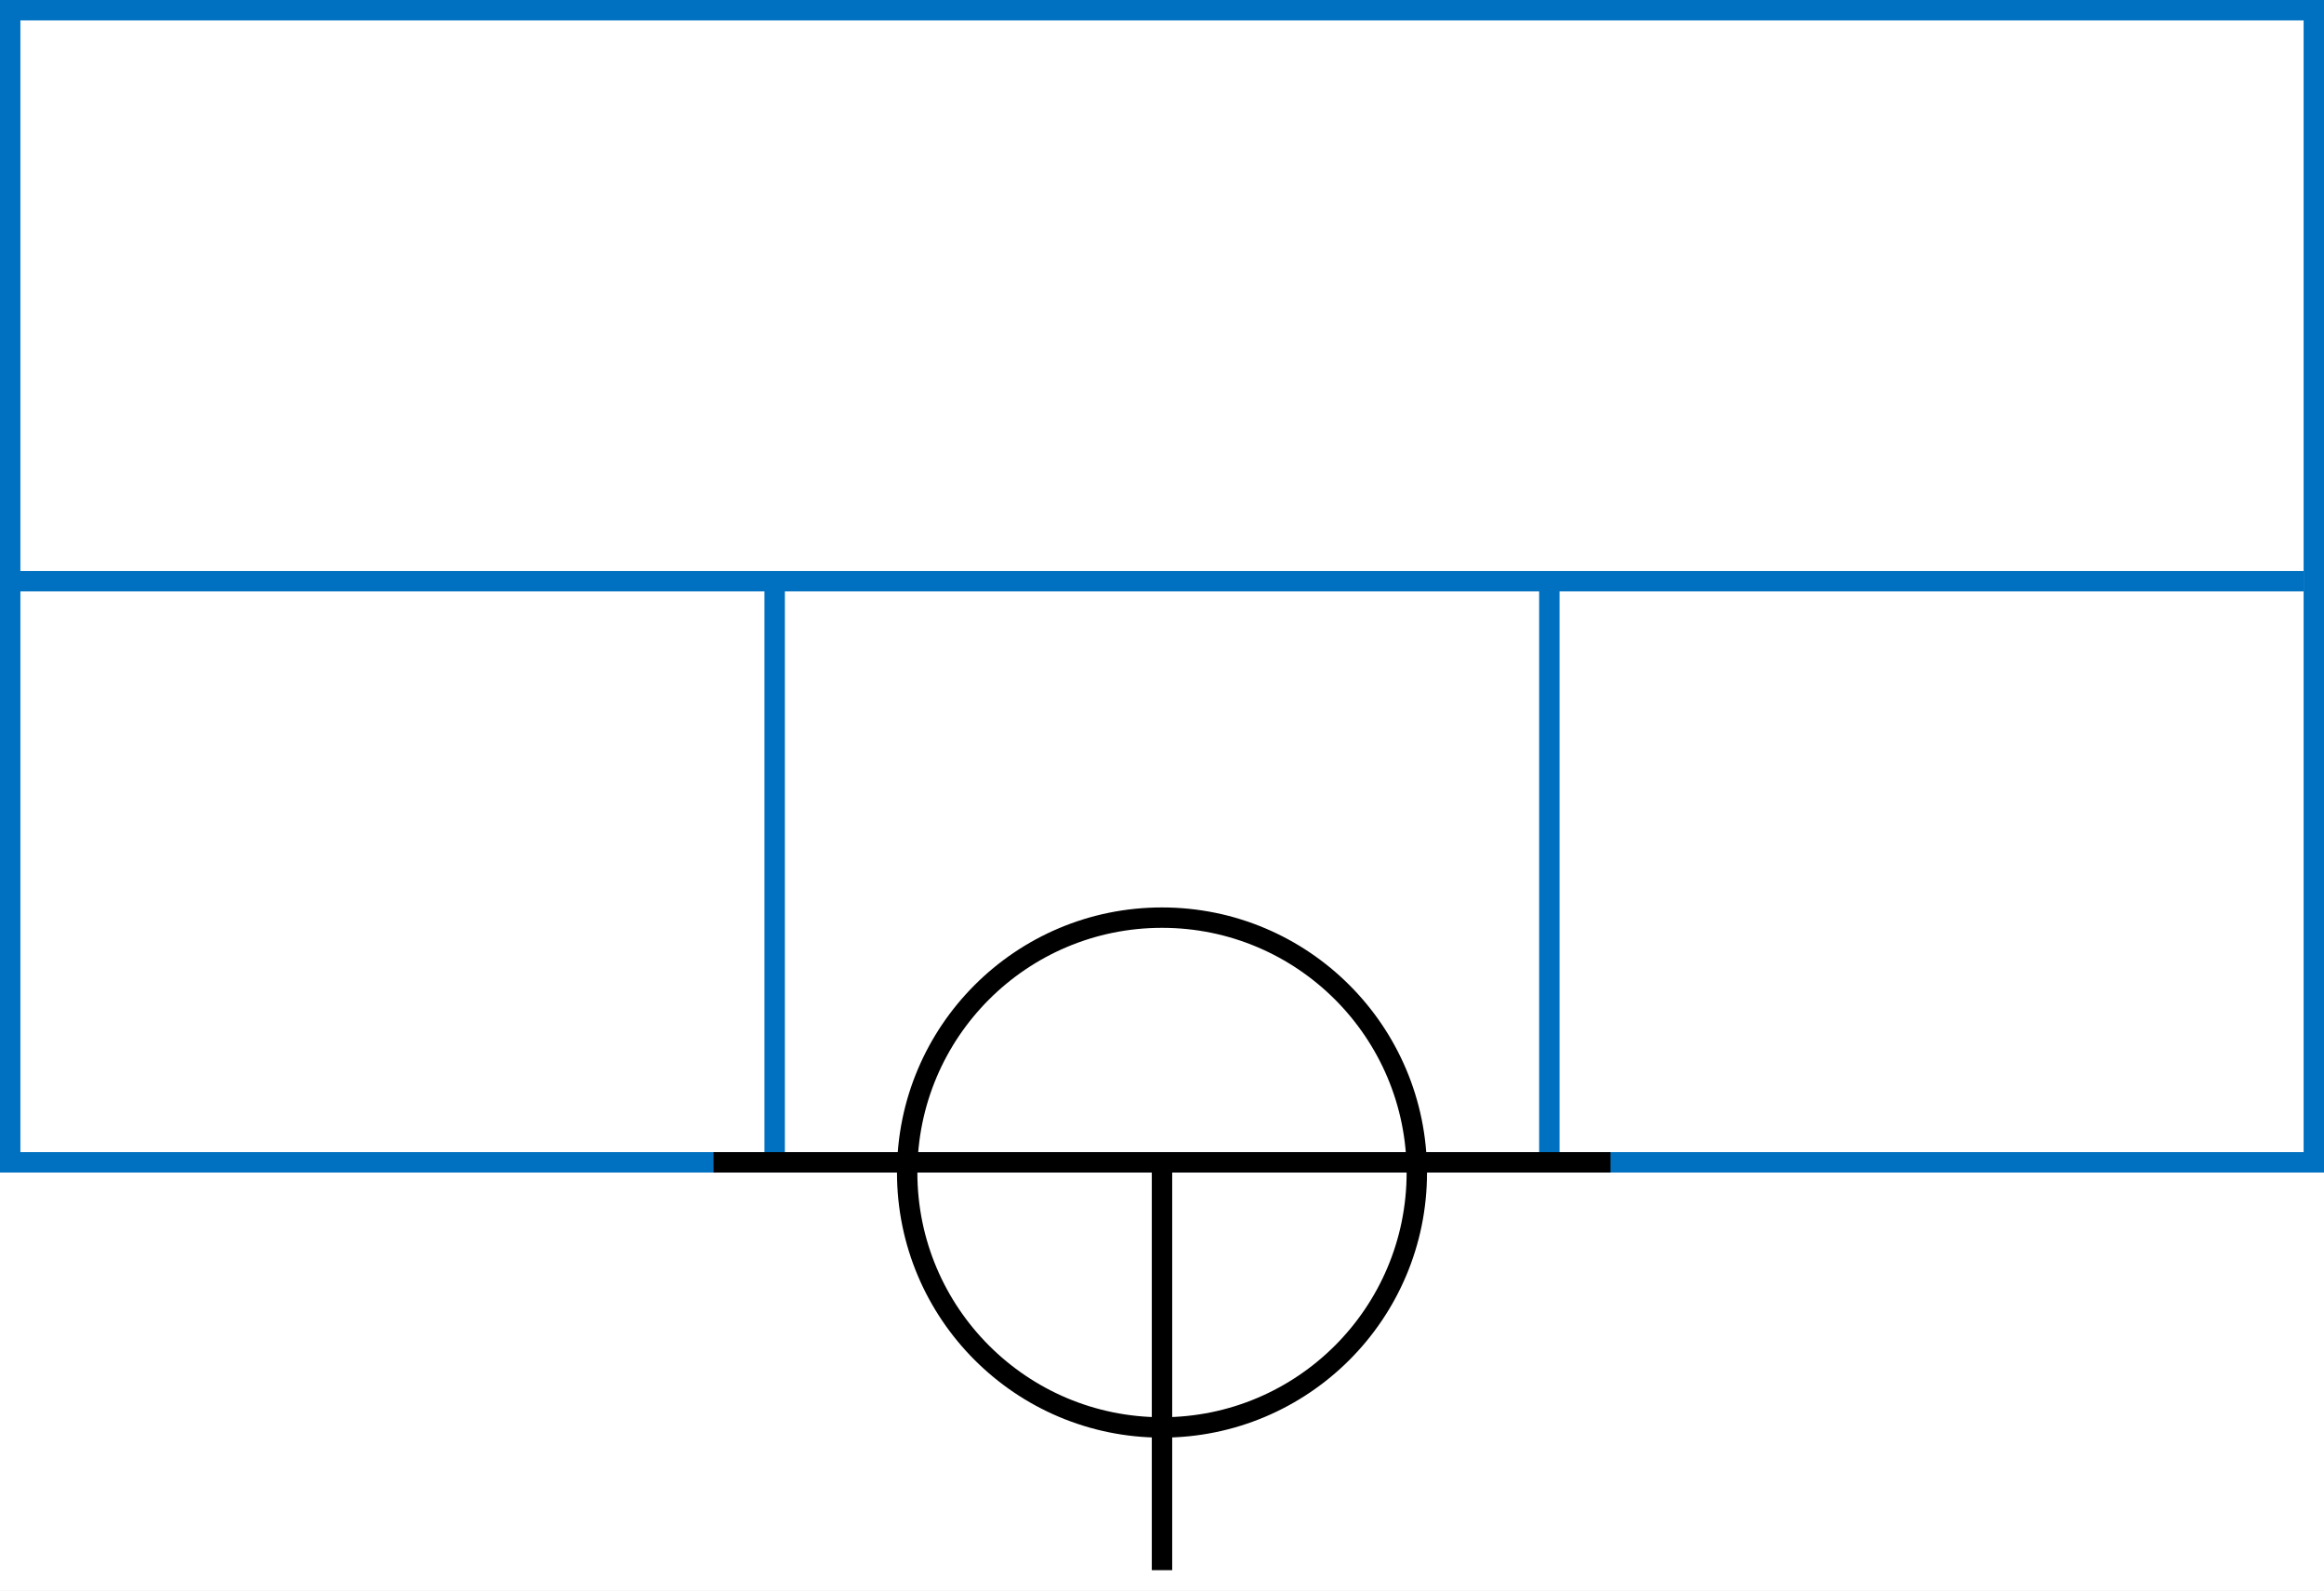
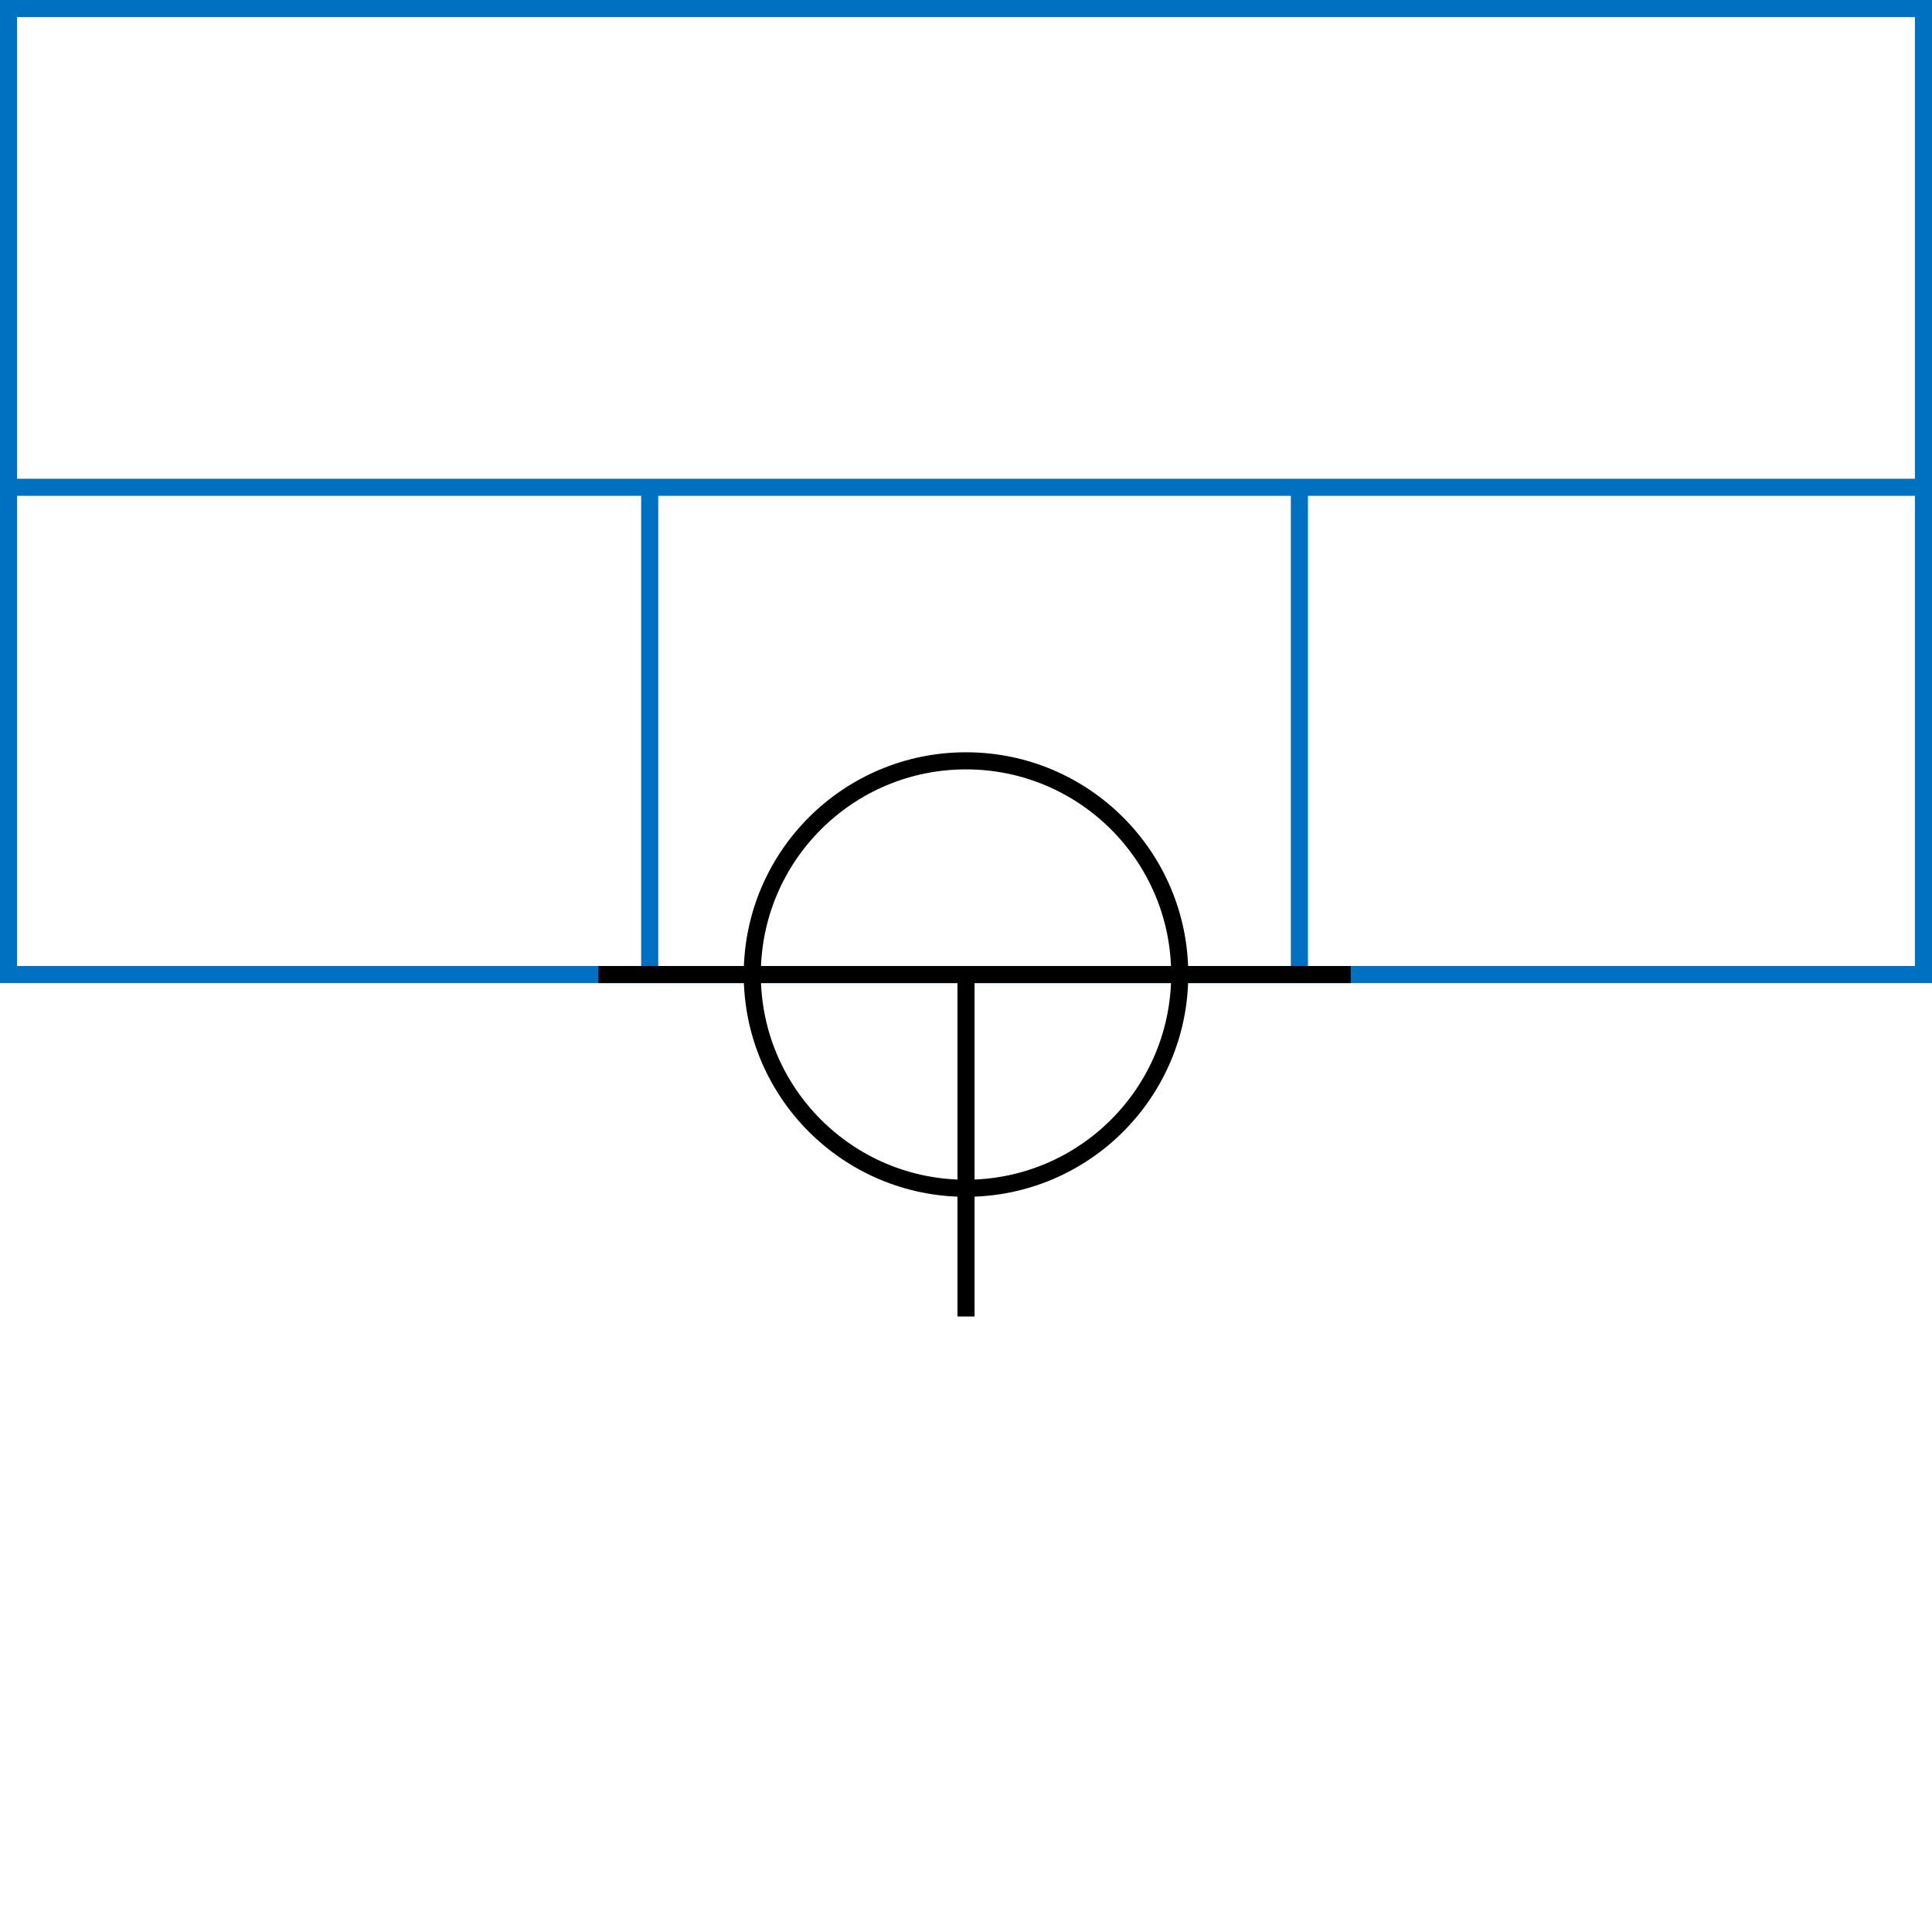
- <svg xmlns="http://www.w3.org/2000/svg" width="228" height="156">
+ <svg xmlns="http://www.w3.org/2000/svg" height="226" width="226">
  <g>
-     <rect fill="#fff" id="canvas_background" height="156" width="228" y="0" x="0" />
+     <rect fill="#fff" height="226" id="canvas_background" width="226" x="0" y="0" />
  </g>
  <g>
-     <rect stroke="#0070C0" id="svg_3" height="113" width="226" y="1" x="1" stroke-width="2" fill="#fff" />
-     <line id="svg_4" y2="57" x2="226" y1="57" x1="0" stroke-width="2" stroke="#0070C0" fill="none" />
-     <line id="svg_5" y2="114" x2="76" y1="57" x1="76" stroke-width="2" stroke="#0070C0" fill="none" />
-     <line id="svg_10" y2="114" x2="152" y1="57" x1="152" stroke-width="2" stroke="#0070C0" fill="none" />
+     <rect fill="#fff" height="113" id="svg_3" stroke="#0070C0" stroke-width="2" width="224" x="1" y="1" />
+     <line fill="none" id="svg_4" stroke="#0070C0" stroke-width="2" x1="0" x2="226" y1="57" y2="57" />
+     <line fill="none" id="svg_5" stroke="#0070C0" stroke-width="2" x1="76" x2="76" y1="57" y2="114" />
+     <line fill="none" id="svg_10" stroke="#0070C0" stroke-width="2" x1="152" x2="152" y1="57" y2="114" />
  </g>
  <g>
-     <ellipse fill="none" stroke-width="2" stroke="#000" cx="114" cy="115" rx="25" ry="25" id="svg21" />
-     <line fill="none" stroke="#000" stroke-width="2" x1="70" y1="114" x2="158" y2="114" id="svg22" />
-     <line fill="none" stroke="#000" stroke-width="2" x1="114" y1="154" x2="114" y2="114" id="svg23" />
+     <ellipse cx="113" cy="114" fill="none" id="svg21" rx="25" ry="25" stroke="#000" stroke-width="2" />
+     <line fill="none" id="svg22" stroke="#000" stroke-width="2" x1="70" x2="158" y1="114" y2="114" />
+     <line fill="none" id="svg23" stroke="#000" stroke-width="2" x1="113" x2="113" y1="154" y2="114" />
  </g>
</svg>
